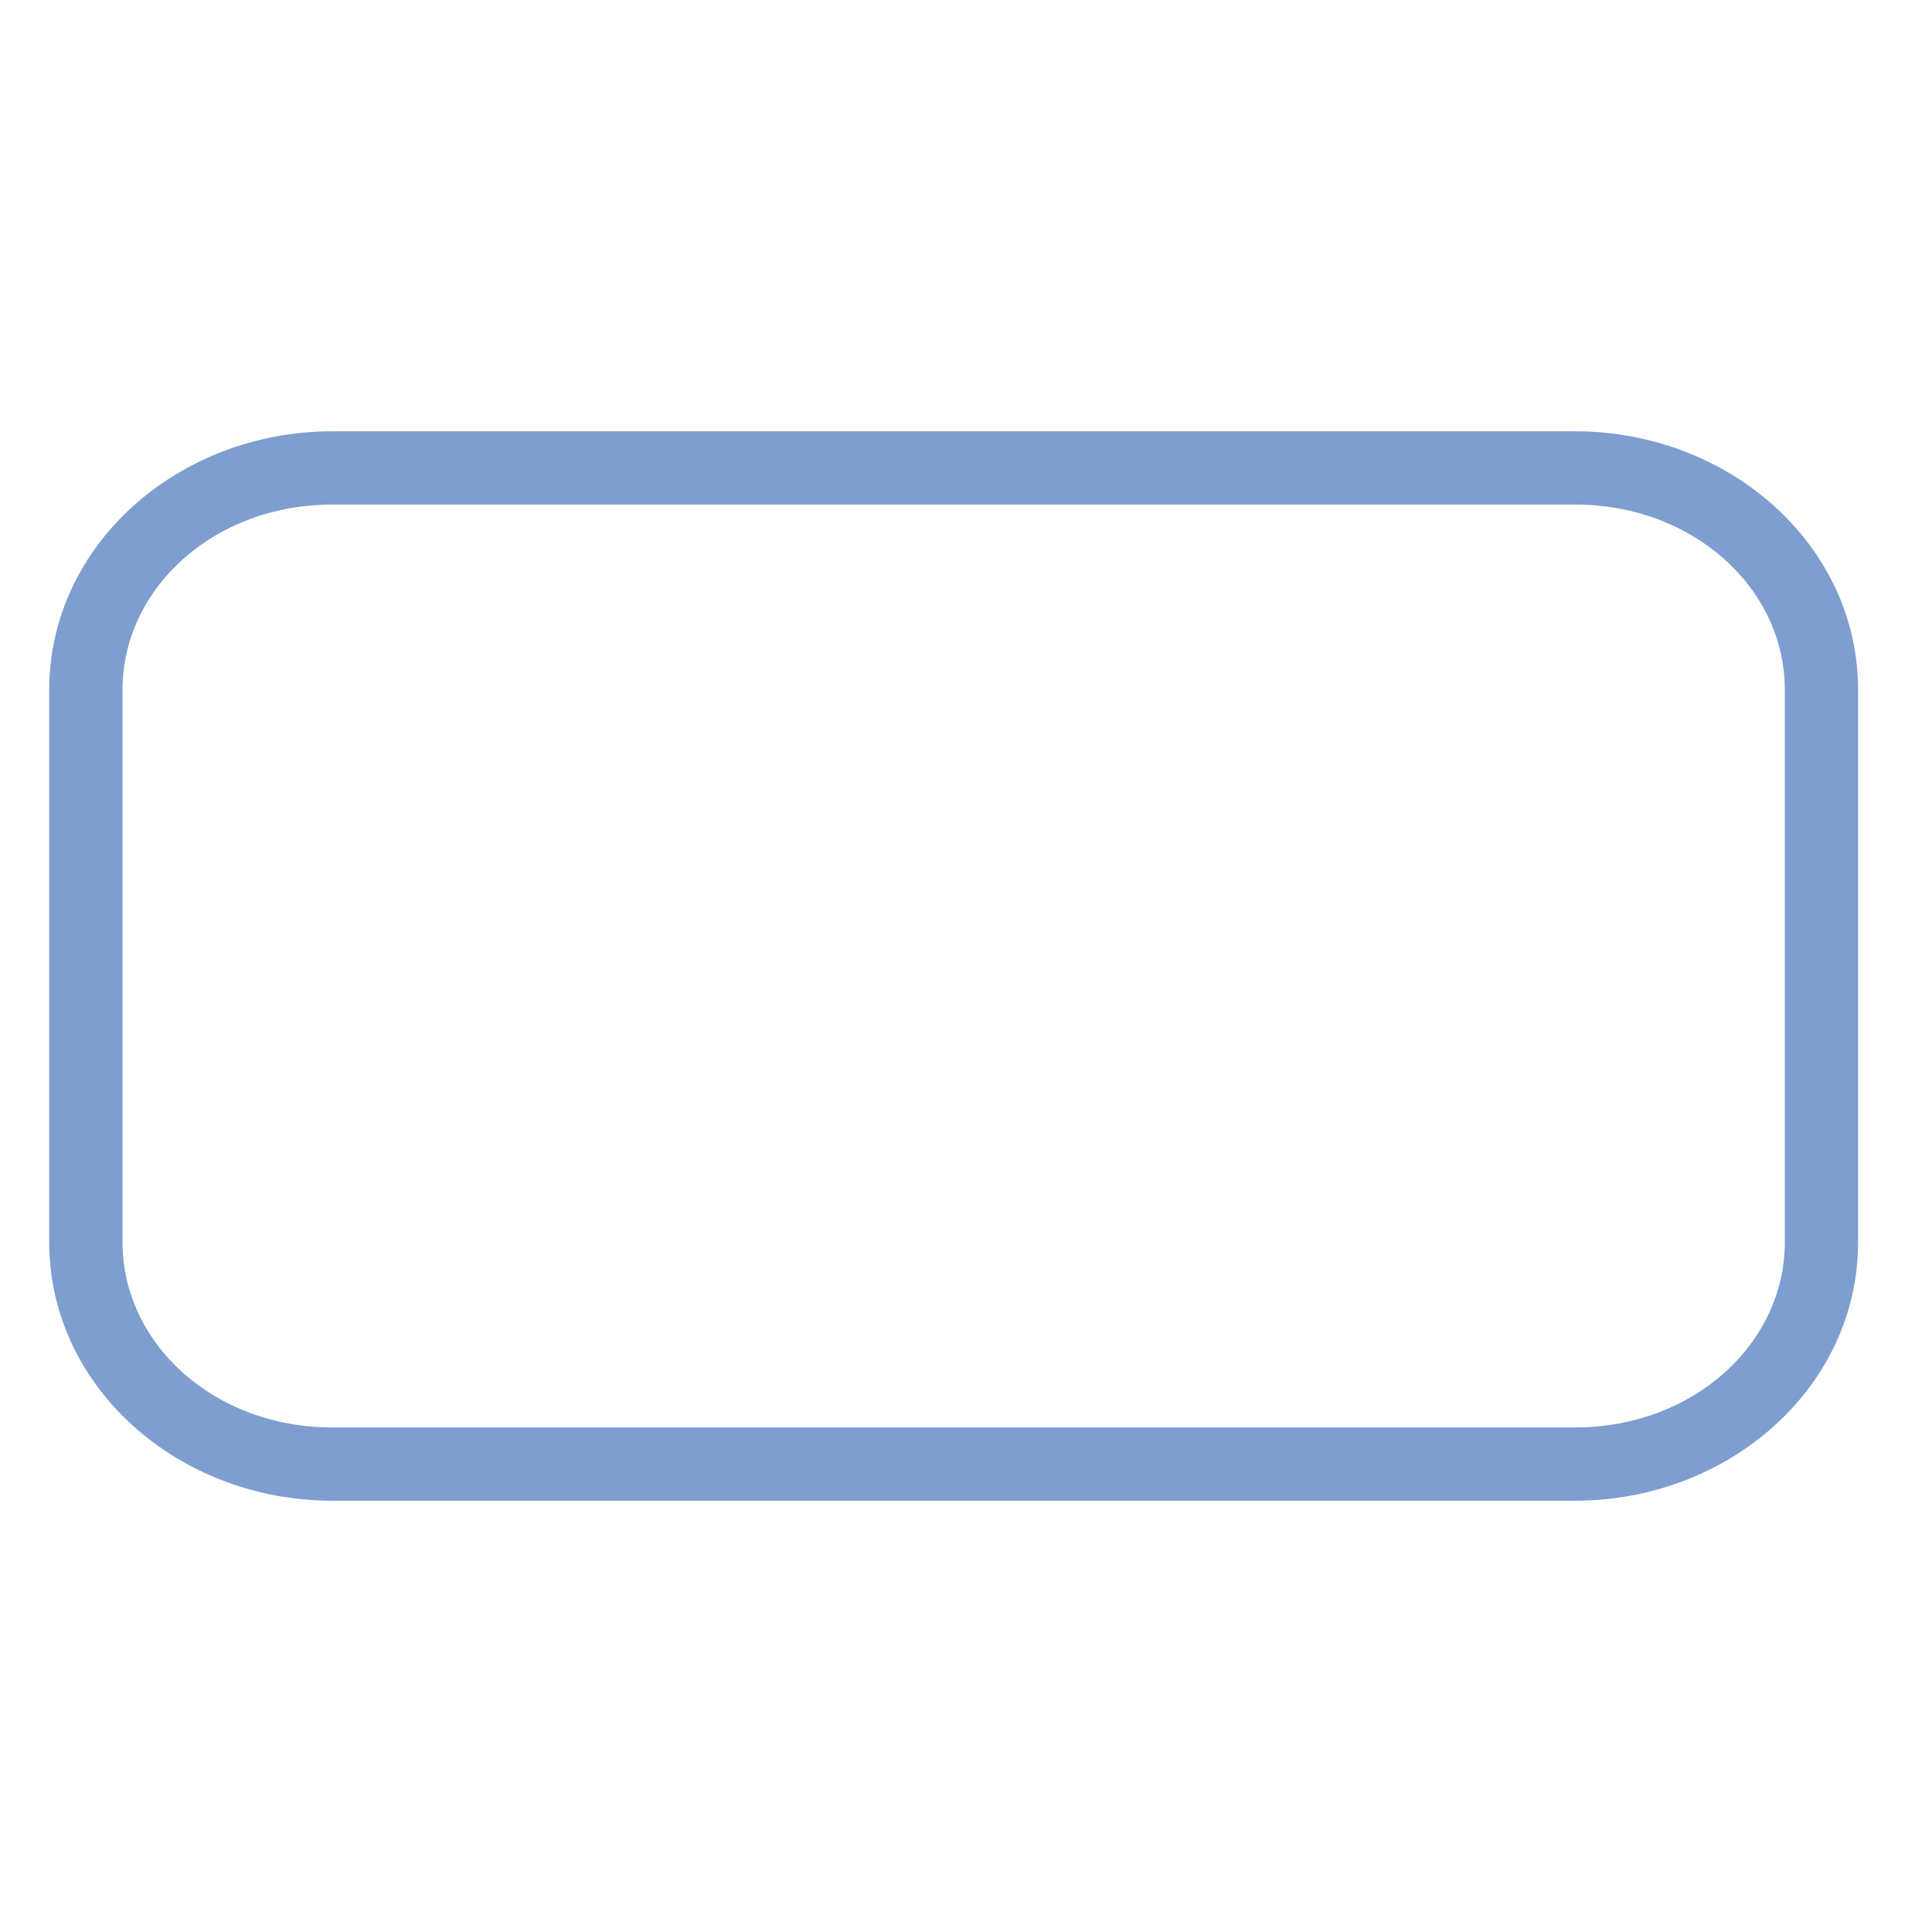
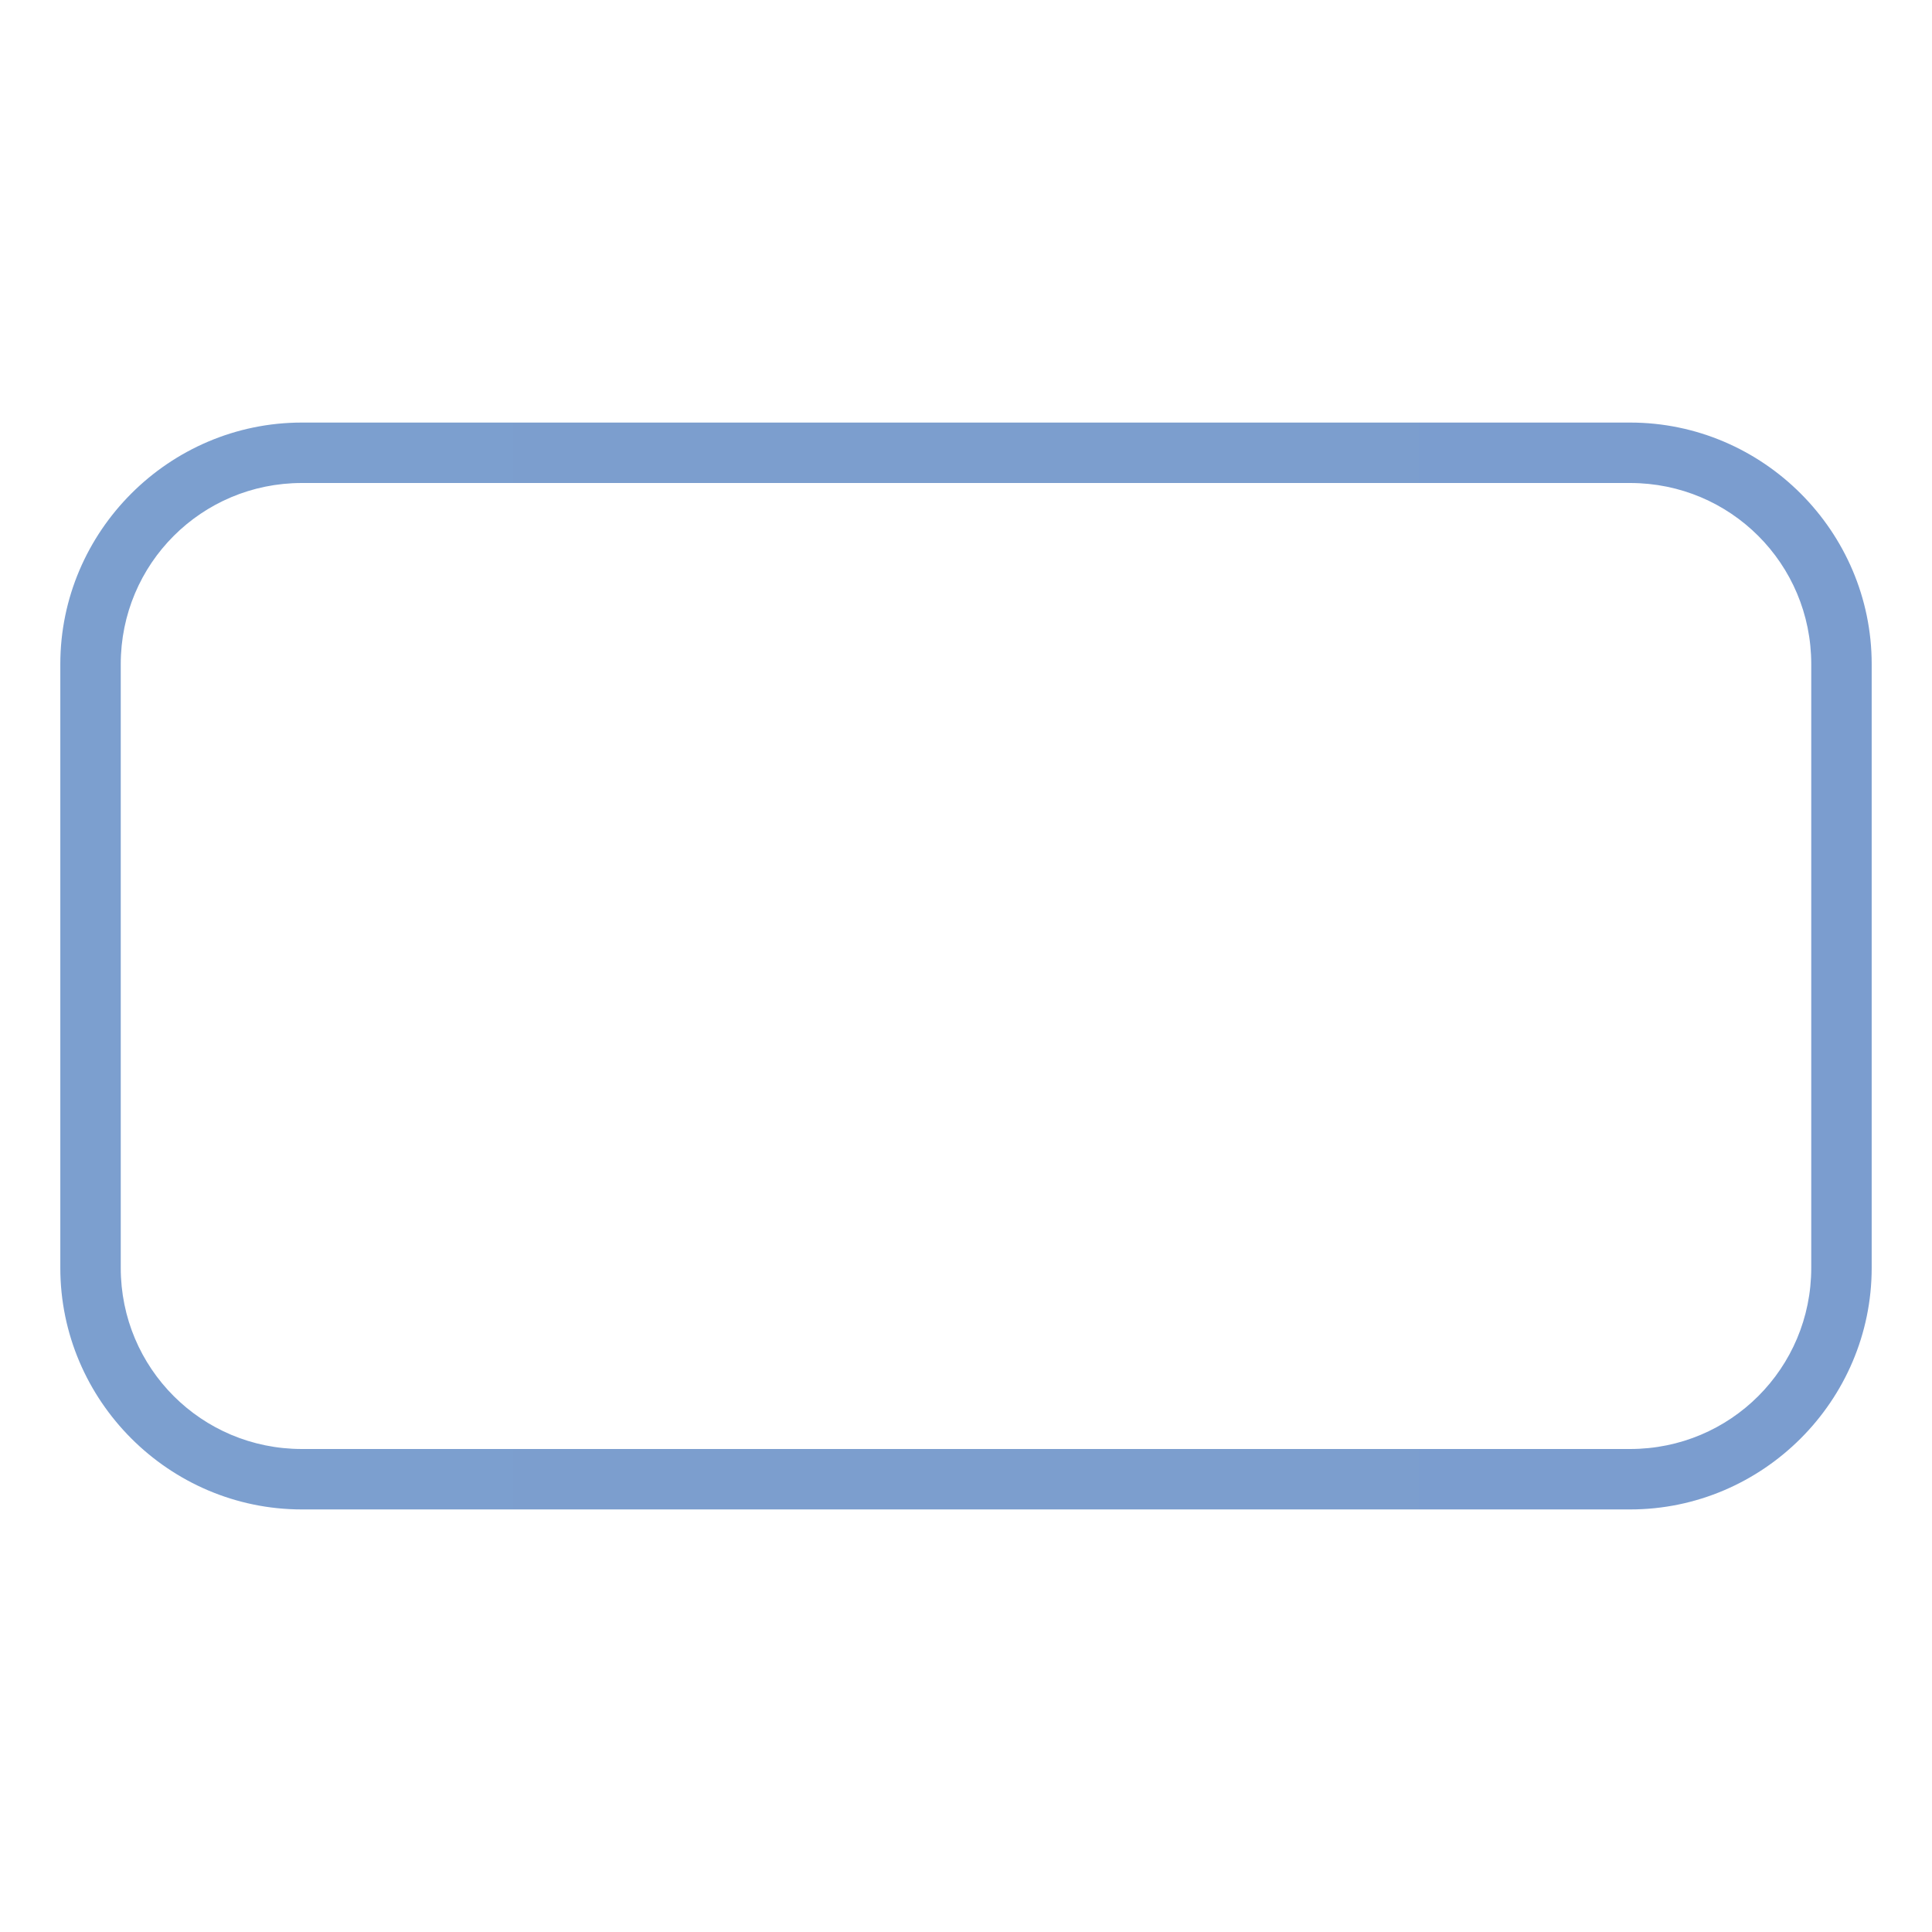
- <svg xmlns="http://www.w3.org/2000/svg" height="128" viewBox="0 0 128 128" width="128">
+ <svg xmlns="http://www.w3.org/2000/svg" xmlns:xlink="http://www.w3.org/1999/xlink" height="128" viewBox="0 0 128 128" width="128" version="1.1" id="svg2866">
+   <defs id="defs2870">
+     <linearGradient id="linearGradient3369">
+       <stop id="stop3372" offset="0" style="stop-color:#ffffff;stop-opacity:1;" />
+       <stop style="stop-color:#ffffff;stop-opacity:1;" offset="0.464" id="stop3374" />
+       <stop style="stop-color:#f1f1f1;stop-opacity:1;" offset="0.812" id="stop3376" />
+       <stop id="stop3378" offset="0.906" style="stop-color:#eaeaea;stop-opacity:1;" />
+       <stop id="stop3384" offset="1" style="stop-color:#dfdfdf;stop-opacity:1;" />
+     </linearGradient>
+     <linearGradient id="linearGradient7422">
+       <stop style="stop-color:#7c9fcf;stop-opacity:1" offset="0" id="stop7424" />
+       <stop id="stop5348" offset="0.5" style="stop-color:#7c9ece;stop-opacity:1" />
+       <stop id="stop7426" offset="1" style="stop-color:#7b9dcf;stop-opacity:1" />
+     </linearGradient>
+     <linearGradient xlink:href="#linearGradient7422" id="linearGradient866" x1="3.996" y1="64" x2="124.004" y2="64" gradientUnits="userSpaceOnUse" />
+   </defs>
  <linearGradient id="a" gradientUnits="userSpaceOnUse" x1="1.789" x2="1.376" y1="56.266" y2="104.973">
-     <stop offset="0" stop-color="#f9f9fa" />
-     <stop offset="1" stop-color="#f9f9fa" stop-opacity="0" />
+     <stop offset="0" stop-color="#f9f9fa" id="stop2853" />
+     <stop offset="1" stop-color="#f9f9fa" stop-opacity="0" id="stop2855" />
  </linearGradient>
-   <path d="m22.023 28.574c-10.221 0-18.76 7.536-18.76 17.127v36.598c0 9.591 8.539 17.127 18.76 17.127h82.32c10.221 0 18.76-7.536 18.76-17.127v-36.598c0-9.591-8.539-17.127-18.76-17.127zm0 4.854h82.32c7.877 0 13.906 5.576 13.906 12.273v36.598c0 6.697-6.03 12.273-13.906 12.273h-82.32c-7.877 0-13.906-5.576-13.906-12.273v-36.598c0-6.697 6.03-12.273 13.906-12.273z" fill="#7d9ece" />
-   <rect height="65.991" rx="16.33" ry="14.697" style="fill:#f7f8f9;fill-opacity:.996;stroke:#507dbe;stroke-linecap:round;stroke-linejoin:bevel;stroke-opacity:.73;stroke-width:4.84" width="114.982" x="130.42" y="31.005" />
-   <rect fill="url(#a)" height="35.653" rx="9.447" ry="10.122" transform="matrix(1.210029 0 0 1.210029 188.7274 -45.51934)" width="78.165" x="-39.42" y="72.683" />
+   <path style="opacity:1;fill:url(#linearGradient866);fill-opacity:1;stroke:none;stroke-width:3.78;stroke-linecap:round;stroke-linejoin:round;stroke-miterlimit:4;stroke-dasharray:none;stroke-dashoffset:0;stroke-opacity:1" d="M 20 27.996 C 11.203 27.996 3.996 35.203 3.996 44 L 3.996 84 C 3.996 92.797 11.203 100.004 20 100.004 L 108 100.004 C 116.797 100.004 124.004 92.797 124.004 84 L 124.004 44 C 124.004 35.203 116.797 27.996 108 27.996 L 20 27.996 z M 20 32 L 108 32 C 114.648 32 120 37.352 120 44 L 120 84 C 120 90.648 114.648 96 108 96 L 20 96 C 13.352 96 8 90.648 8 84 L 8 44 C 8 37.352 13.352 32 20 32 z " id="rect832" />
</svg>
